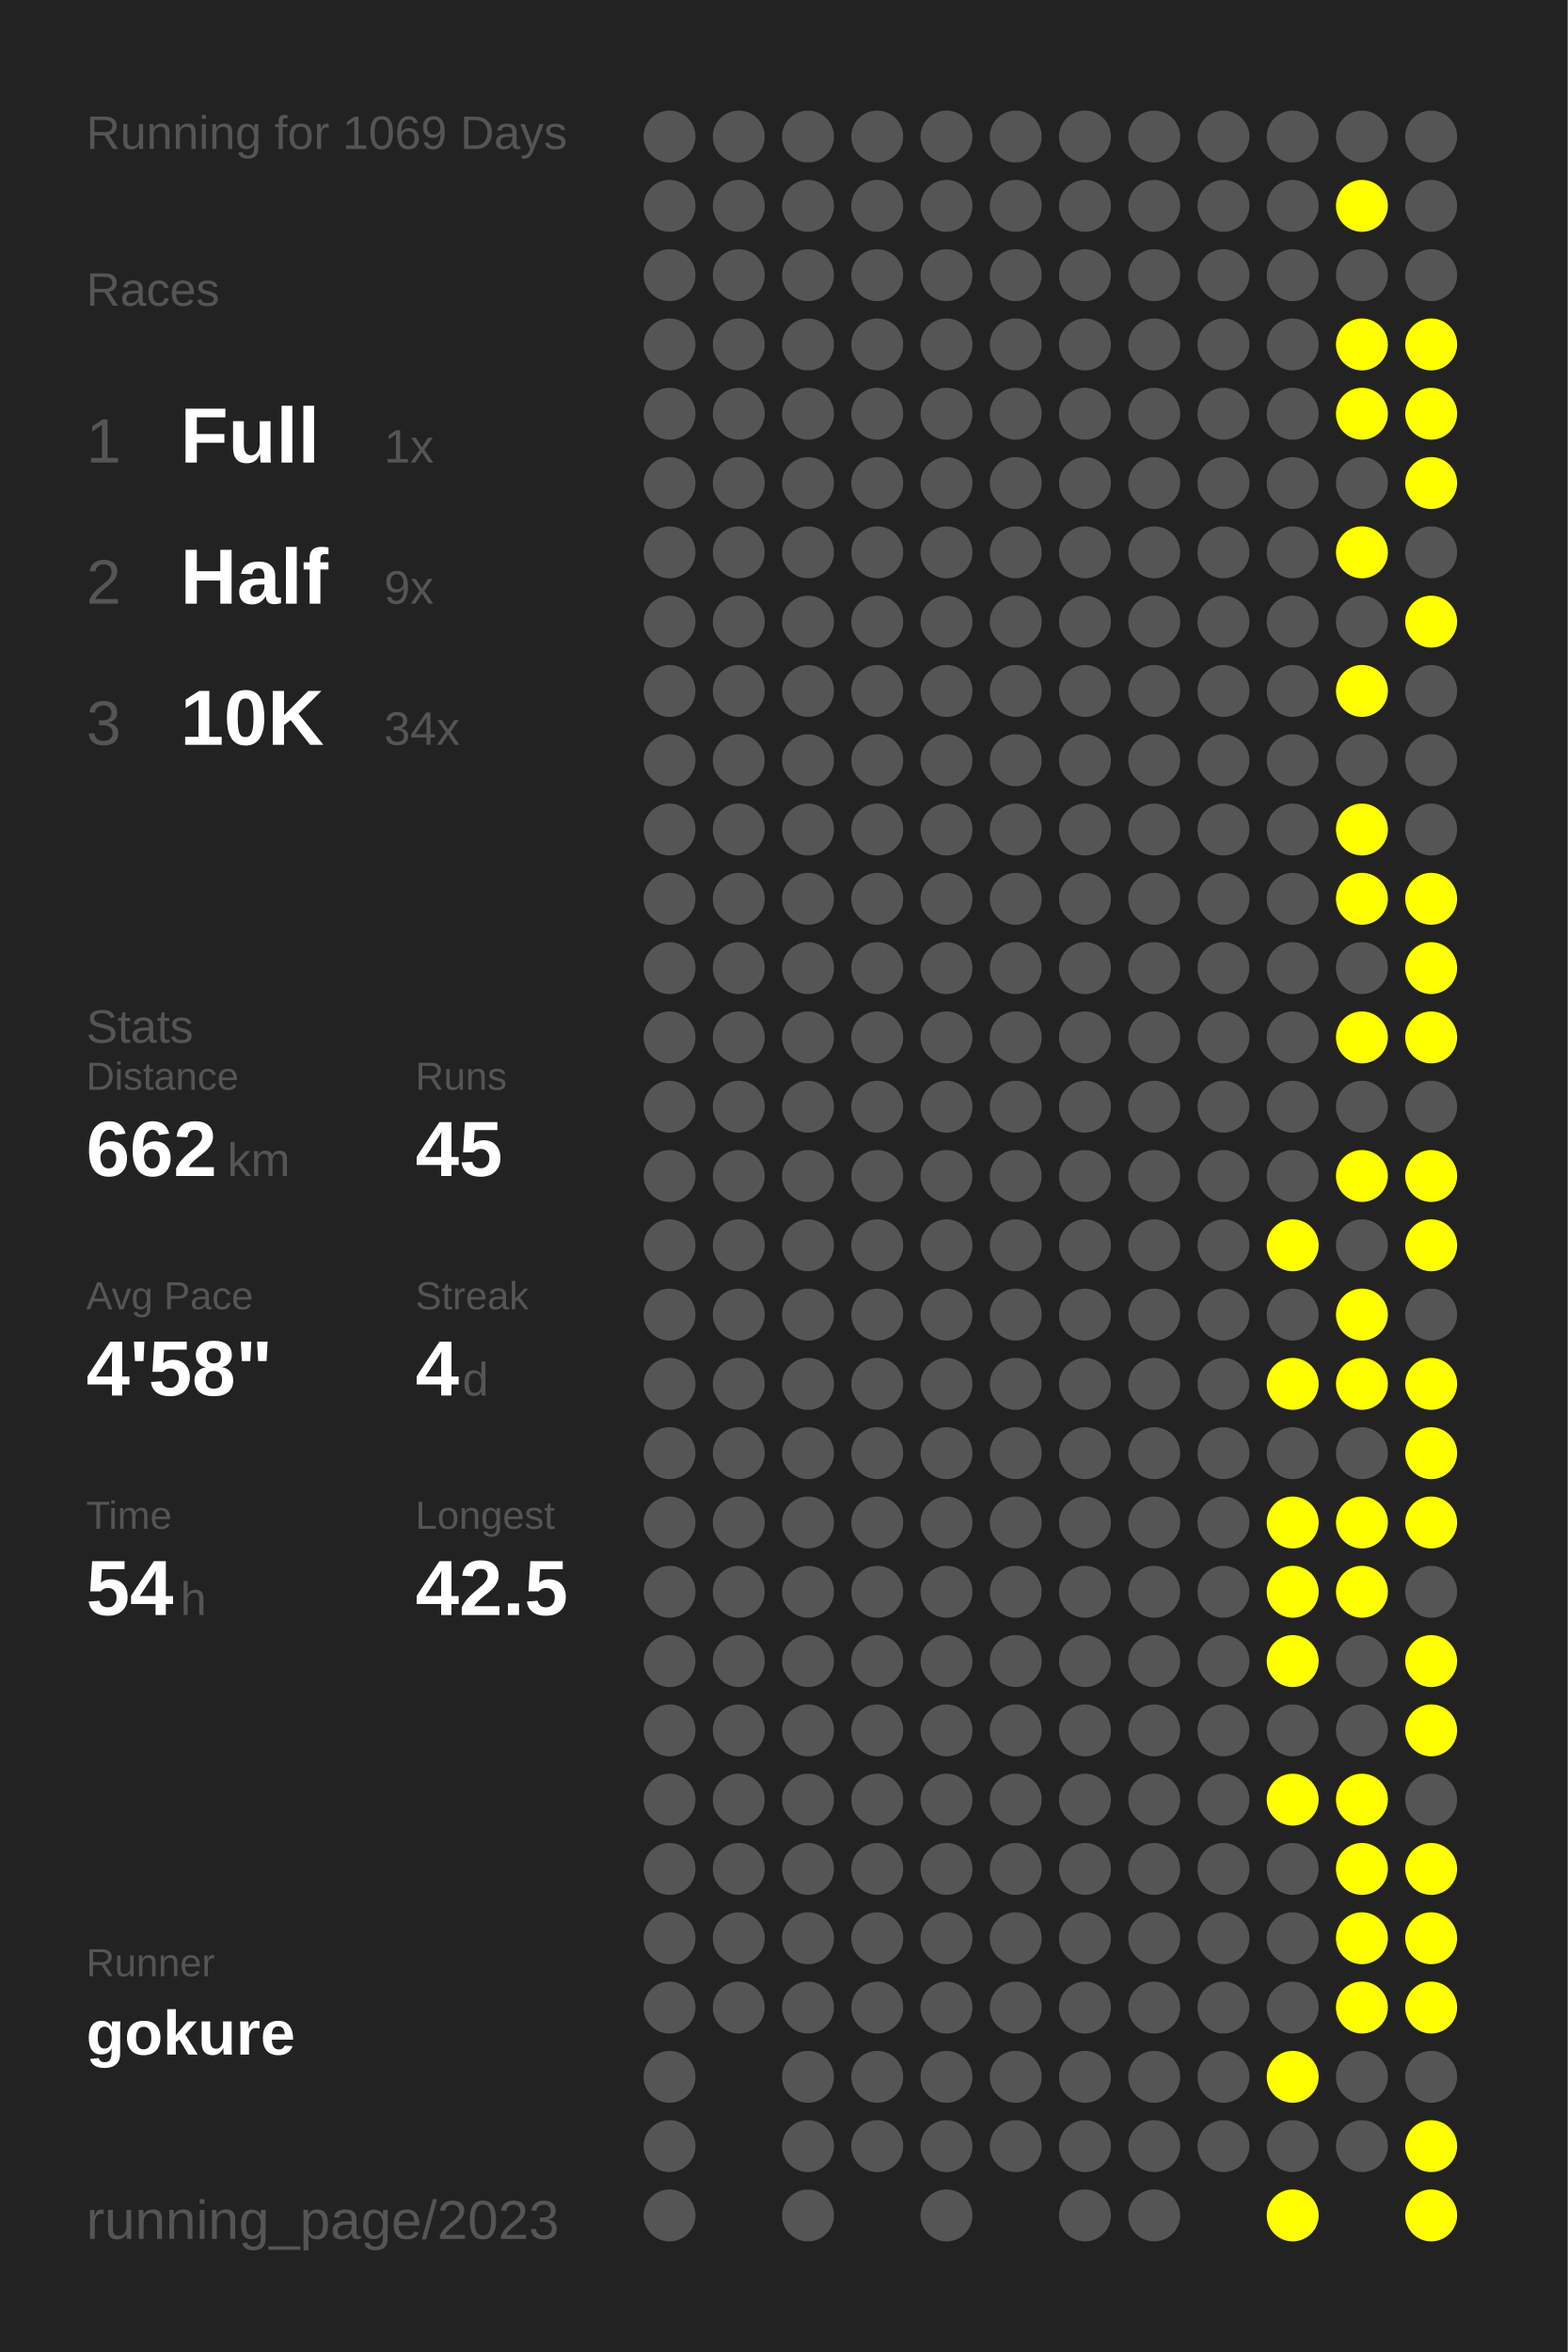
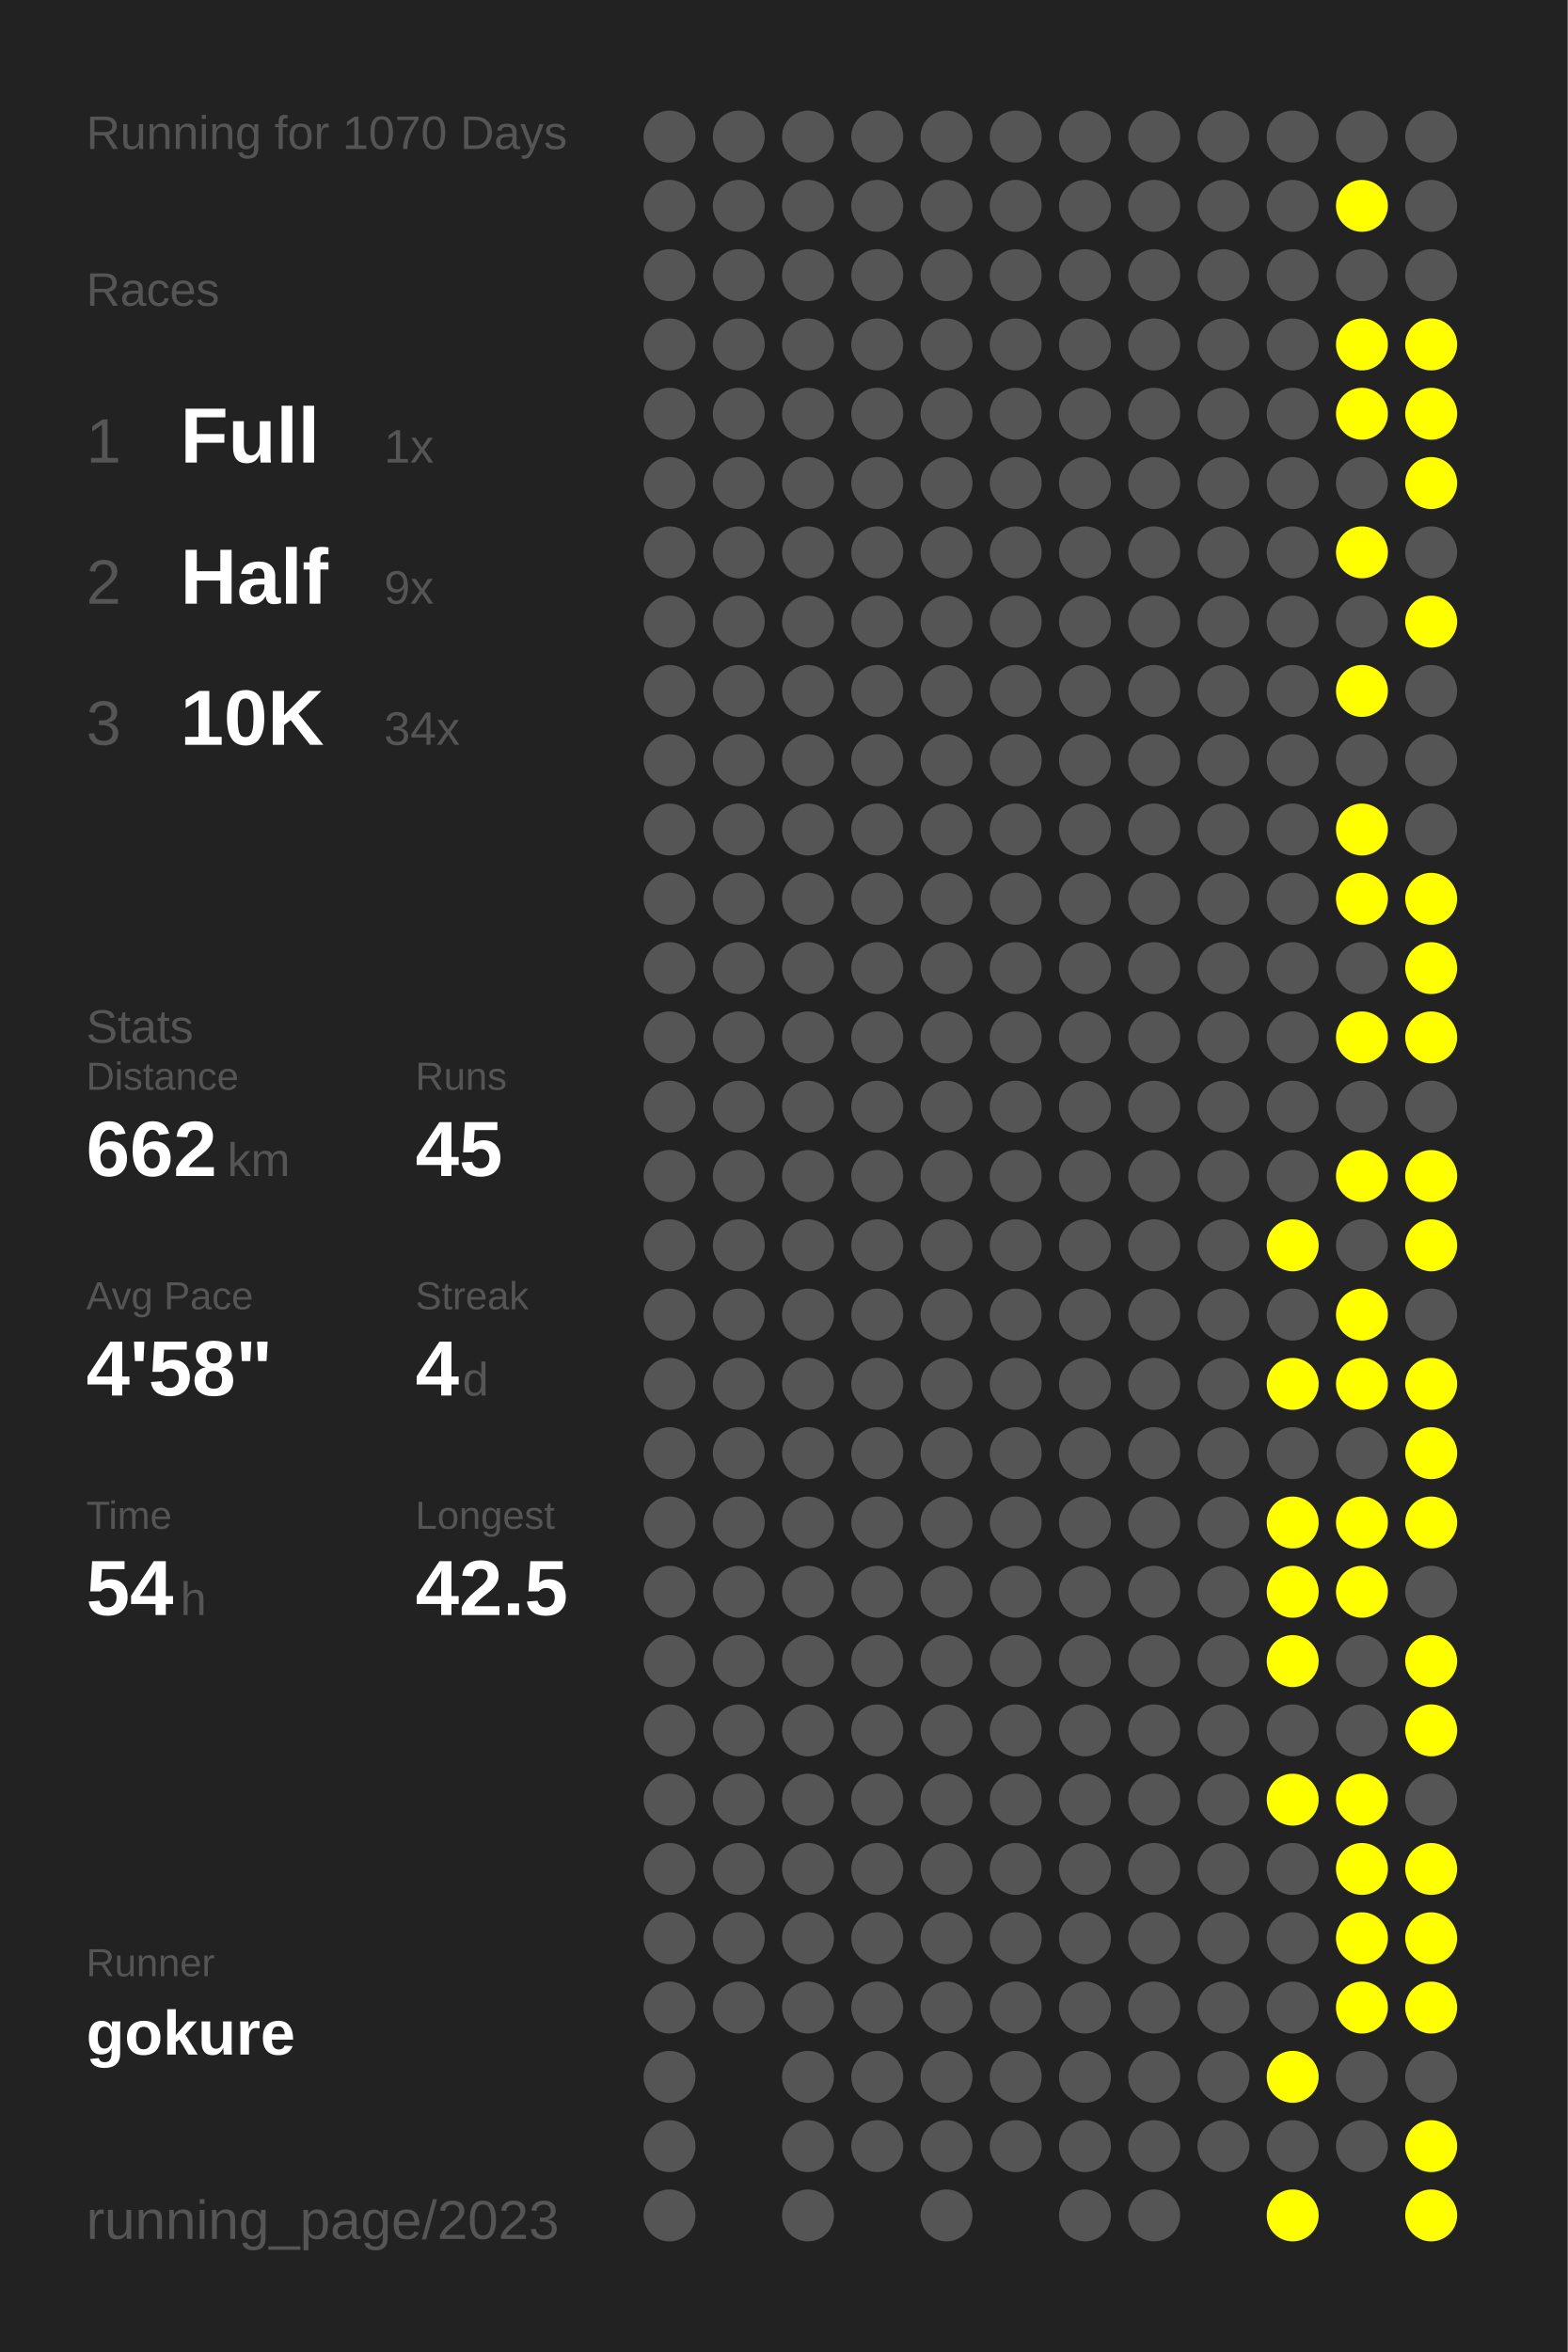
<svg xmlns="http://www.w3.org/2000/svg" baseProfile="full" height="300mm" version="1.1" viewBox="0,0,200,300" width="200mm">
  <defs />
  <rect fill="#222222" height="300" width="200" x="0" y="0" />
-   <text fill="#555555" style="font-size:6px; font-family:Arial;" x="11" y="19">Running for 1069 Days</text>
+   <text fill="#555555" style="font-size:6px; font-family:Arial;" x="11" y="19">Running for 1070 Days</text>
  <text fill="#555555" style="font-size:6px; font-family:Arial;" x="11" y="39">Races</text>
  <text fill="#555555" style="font-size:8px; font-family:Arial;" x="11" y="59">1</text>
  <text fill="#FFFFFF" style="font-size:10px; font-family:Arial; font-weight:bold;" x="23" y="59">Full</text>
  <text fill="#555555" style="font-size:6px; font-family:Arial;" x="49" y="59">1x</text>
  <text fill="#555555" style="font-size:8px; font-family:Arial;" x="11" y="77">2</text>
  <text fill="#FFFFFF" style="font-size:10px; font-family:Arial; font-weight:bold;" x="23" y="77">Half</text>
  <text fill="#555555" style="font-size:6px; font-family:Arial;" x="49" y="77">9x</text>
  <text fill="#555555" style="font-size:8px; font-family:Arial;" x="11" y="95">3</text>
  <text fill="#FFFFFF" style="font-size:10px; font-family:Arial; font-weight:bold;" x="23" y="95">10K</text>
  <text fill="#555555" style="font-size:6px; font-family:Arial;" x="49" y="95">34x</text>
  <text fill="#555555" style="font-size:6px; font-family:Arial;" x="11" y="133">Stats</text>
  <text fill="#555555" style="font-size:5px; font-family:Arial;" x="11" y="139">Distance</text>
  <text fill="#FFFFFF" style="font-size:10px; font-family:Arial; font-weight:bold;" x="11" y="150">662</text>
  <text fill="#555555" style="font-size:6px; font-family:Arial;" x="29" y="150">km</text>
  <text fill="#555555" style="font-size:5px; font-family:Arial;" x="53" y="139">Runs</text>
  <text fill="#FFFFFF" style="font-size:10px; font-family:Arial; font-weight:bold;" x="53" y="150">45</text>
  <text fill="#555555" style="font-size:5px; font-family:Arial;" x="11" y="167">Avg Pace</text>
  <text fill="#FFFFFF" style="font-size:10px; font-family:Arial; font-weight:bold;" x="11" y="178">4'58"</text>
  <text fill="#555555" style="font-size:5px; font-family:Arial;" x="53" y="167">Streak</text>
  <text fill="#FFFFFF" style="font-size:10px; font-family:Arial; font-weight:bold;" x="53" y="178">4</text>
  <text fill="#555555" style="font-size:6px; font-family:Arial;" x="59" y="178">d</text>
  <text fill="#555555" style="font-size:5px; font-family:Arial;" x="11" y="195">Time</text>
  <text fill="#FFFFFF" style="font-size:10px; font-family:Arial; font-weight:bold;" x="11" y="206">54</text>
  <text fill="#555555" style="font-size:6px; font-family:Arial;" x="23" y="206">h</text>
  <text fill="#555555" style="font-size:5px; font-family:Arial;" x="53" y="195">Longest</text>
  <text fill="#FFFFFF" style="font-size:10px; font-family:Arial; font-weight:bold;" x="53" y="206">42.5</text>
  <text fill="#555555" style="font-size:5px; font-family:Arial;" x="11" y="252.065">Runner</text>
  <text fill="#FFFFFF" style="font-size:8px; font-family:Arial; font-weight:bold;" x="11" y="262.065">gokure</text>
  <text fill="#555555" style="font-size:7px; font-family:Arial;" x="11" y="285.581">running_page/2023</text>
  <circle cx="85.417" cy="17.419" fill="#555555" r="3.312" />
  <circle cx="85.417" cy="26.258" fill="#555555" r="3.312" />
  <circle cx="85.417" cy="35.097" fill="#555555" r="3.312" />
  <circle cx="85.417" cy="43.935" fill="#555555" r="3.312" />
  <circle cx="85.417" cy="52.774" fill="#555555" r="3.312" />
  <circle cx="85.417" cy="61.613" fill="#555555" r="3.312" />
  <circle cx="85.417" cy="70.452" fill="#555555" r="3.312" />
  <circle cx="85.417" cy="79.29" fill="#555555" r="3.312" />
  <circle cx="85.417" cy="88.129" fill="#555555" r="3.312" />
  <circle cx="85.417" cy="96.968" fill="#555555" r="3.312" />
  <circle cx="85.417" cy="105.806" fill="#555555" r="3.312" />
  <circle cx="85.417" cy="114.645" fill="#555555" r="3.312" />
  <circle cx="85.417" cy="123.484" fill="#555555" r="3.312" />
  <circle cx="85.417" cy="132.323" fill="#555555" r="3.312" />
  <circle cx="85.417" cy="141.161" fill="#555555" r="3.312" />
  <circle cx="85.417" cy="150" fill="#555555" r="3.312" />
  <circle cx="85.417" cy="158.839" fill="#555555" r="3.312" />
  <circle cx="85.417" cy="167.677" fill="#555555" r="3.312" />
  <circle cx="85.417" cy="176.516" fill="#555555" r="3.312" />
  <circle cx="85.417" cy="185.355" fill="#555555" r="3.312" />
  <circle cx="85.417" cy="194.194" fill="#555555" r="3.312" />
  <circle cx="85.417" cy="203.032" fill="#555555" r="3.312" />
  <circle cx="85.417" cy="211.871" fill="#555555" r="3.312" />
  <circle cx="85.417" cy="220.71" fill="#555555" r="3.312" />
  <circle cx="85.417" cy="229.548" fill="#555555" r="3.312" />
  <circle cx="85.417" cy="238.387" fill="#555555" r="3.312" />
  <circle cx="85.417" cy="247.226" fill="#555555" r="3.312" />
  <circle cx="85.417" cy="256.065" fill="#555555" r="3.312" />
  <circle cx="85.417" cy="264.903" fill="#555555" r="3.312" />
  <circle cx="85.417" cy="273.742" fill="#555555" r="3.312" />
  <circle cx="85.417" cy="282.581" fill="#555555" r="3.312" />
  <circle cx="94.25" cy="17.419" fill="#555555" r="3.312" />
  <circle cx="94.25" cy="26.258" fill="#555555" r="3.312" />
  <circle cx="94.25" cy="35.097" fill="#555555" r="3.312" />
  <circle cx="94.25" cy="43.935" fill="#555555" r="3.312" />
  <circle cx="94.25" cy="52.774" fill="#555555" r="3.312" />
  <circle cx="94.25" cy="61.613" fill="#555555" r="3.312" />
  <circle cx="94.25" cy="70.452" fill="#555555" r="3.312" />
  <circle cx="94.25" cy="79.29" fill="#555555" r="3.312" />
  <circle cx="94.25" cy="88.129" fill="#555555" r="3.312" />
  <circle cx="94.25" cy="96.968" fill="#555555" r="3.312" />
  <circle cx="94.25" cy="105.806" fill="#555555" r="3.312" />
  <circle cx="94.25" cy="114.645" fill="#555555" r="3.312" />
  <circle cx="94.25" cy="123.484" fill="#555555" r="3.312" />
  <circle cx="94.25" cy="132.323" fill="#555555" r="3.312" />
  <circle cx="94.25" cy="141.161" fill="#555555" r="3.312" />
  <circle cx="94.25" cy="150" fill="#555555" r="3.312" />
  <circle cx="94.25" cy="158.839" fill="#555555" r="3.312" />
  <circle cx="94.25" cy="167.677" fill="#555555" r="3.312" />
  <circle cx="94.25" cy="176.516" fill="#555555" r="3.312" />
  <circle cx="94.25" cy="185.355" fill="#555555" r="3.312" />
  <circle cx="94.25" cy="194.194" fill="#555555" r="3.312" />
  <circle cx="94.25" cy="203.032" fill="#555555" r="3.312" />
  <circle cx="94.25" cy="211.871" fill="#555555" r="3.312" />
  <circle cx="94.25" cy="220.71" fill="#555555" r="3.312" />
  <circle cx="94.25" cy="229.548" fill="#555555" r="3.312" />
  <circle cx="94.25" cy="238.387" fill="#555555" r="3.312" />
  <circle cx="94.25" cy="247.226" fill="#555555" r="3.312" />
  <circle cx="94.25" cy="256.065" fill="#555555" r="3.312" />
  <circle cx="103.083" cy="17.419" fill="#555555" r="3.312" />
  <circle cx="103.083" cy="26.258" fill="#555555" r="3.312" />
  <circle cx="103.083" cy="35.097" fill="#555555" r="3.312" />
  <circle cx="103.083" cy="43.935" fill="#555555" r="3.312" />
  <circle cx="103.083" cy="52.774" fill="#555555" r="3.312" />
  <circle cx="103.083" cy="61.613" fill="#555555" r="3.312" />
  <circle cx="103.083" cy="70.452" fill="#555555" r="3.312" />
  <circle cx="103.083" cy="79.29" fill="#555555" r="3.312" />
  <circle cx="103.083" cy="88.129" fill="#555555" r="3.312" />
  <circle cx="103.083" cy="96.968" fill="#555555" r="3.312" />
  <circle cx="103.083" cy="105.806" fill="#555555" r="3.312" />
  <circle cx="103.083" cy="114.645" fill="#555555" r="3.312" />
  <circle cx="103.083" cy="123.484" fill="#555555" r="3.312" />
  <circle cx="103.083" cy="132.323" fill="#555555" r="3.312" />
  <circle cx="103.083" cy="141.161" fill="#555555" r="3.312" />
  <circle cx="103.083" cy="150" fill="#555555" r="3.312" />
  <circle cx="103.083" cy="158.839" fill="#555555" r="3.312" />
  <circle cx="103.083" cy="167.677" fill="#555555" r="3.312" />
  <circle cx="103.083" cy="176.516" fill="#555555" r="3.312" />
  <circle cx="103.083" cy="185.355" fill="#555555" r="3.312" />
  <circle cx="103.083" cy="194.194" fill="#555555" r="3.312" />
  <circle cx="103.083" cy="203.032" fill="#555555" r="3.312" />
  <circle cx="103.083" cy="211.871" fill="#555555" r="3.312" />
  <circle cx="103.083" cy="220.71" fill="#555555" r="3.312" />
  <circle cx="103.083" cy="229.548" fill="#555555" r="3.312" />
  <circle cx="103.083" cy="238.387" fill="#555555" r="3.312" />
  <circle cx="103.083" cy="247.226" fill="#555555" r="3.312" />
  <circle cx="103.083" cy="256.065" fill="#555555" r="3.312" />
  <circle cx="103.083" cy="264.903" fill="#555555" r="3.312" />
  <circle cx="103.083" cy="273.742" fill="#555555" r="3.312" />
  <circle cx="103.083" cy="282.581" fill="#555555" r="3.312" />
  <circle cx="111.917" cy="17.419" fill="#555555" r="3.312" />
  <circle cx="111.917" cy="26.258" fill="#555555" r="3.312" />
  <circle cx="111.917" cy="35.097" fill="#555555" r="3.312" />
  <circle cx="111.917" cy="43.935" fill="#555555" r="3.312" />
  <circle cx="111.917" cy="52.774" fill="#555555" r="3.312" />
  <circle cx="111.917" cy="61.613" fill="#555555" r="3.312" />
  <circle cx="111.917" cy="70.452" fill="#555555" r="3.312" />
  <circle cx="111.917" cy="79.29" fill="#555555" r="3.312" />
  <circle cx="111.917" cy="88.129" fill="#555555" r="3.312" />
  <circle cx="111.917" cy="96.968" fill="#555555" r="3.312" />
  <circle cx="111.917" cy="105.806" fill="#555555" r="3.312" />
  <circle cx="111.917" cy="114.645" fill="#555555" r="3.312" />
  <circle cx="111.917" cy="123.484" fill="#555555" r="3.312" />
  <circle cx="111.917" cy="132.323" fill="#555555" r="3.312" />
  <circle cx="111.917" cy="141.161" fill="#555555" r="3.312" />
  <circle cx="111.917" cy="150" fill="#555555" r="3.312" />
  <circle cx="111.917" cy="158.839" fill="#555555" r="3.312" />
  <circle cx="111.917" cy="167.677" fill="#555555" r="3.312" />
  <circle cx="111.917" cy="176.516" fill="#555555" r="3.312" />
  <circle cx="111.917" cy="185.355" fill="#555555" r="3.312" />
  <circle cx="111.917" cy="194.194" fill="#555555" r="3.312" />
  <circle cx="111.917" cy="203.032" fill="#555555" r="3.312" />
  <circle cx="111.917" cy="211.871" fill="#555555" r="3.312" />
  <circle cx="111.917" cy="220.71" fill="#555555" r="3.312" />
  <circle cx="111.917" cy="229.548" fill="#555555" r="3.312" />
  <circle cx="111.917" cy="238.387" fill="#555555" r="3.312" />
  <circle cx="111.917" cy="247.226" fill="#555555" r="3.312" />
  <circle cx="111.917" cy="256.065" fill="#555555" r="3.312" />
  <circle cx="111.917" cy="264.903" fill="#555555" r="3.312" />
  <circle cx="111.917" cy="273.742" fill="#555555" r="3.312" />
  <circle cx="120.75" cy="17.419" fill="#555555" r="3.312" />
  <circle cx="120.75" cy="26.258" fill="#555555" r="3.312" />
  <circle cx="120.75" cy="35.097" fill="#555555" r="3.312" />
  <circle cx="120.75" cy="43.935" fill="#555555" r="3.312" />
  <circle cx="120.75" cy="52.774" fill="#555555" r="3.312" />
  <circle cx="120.75" cy="61.613" fill="#555555" r="3.312" />
  <circle cx="120.75" cy="70.452" fill="#555555" r="3.312" />
  <circle cx="120.75" cy="79.29" fill="#555555" r="3.312" />
  <circle cx="120.75" cy="88.129" fill="#555555" r="3.312" />
  <circle cx="120.75" cy="96.968" fill="#555555" r="3.312" />
  <circle cx="120.75" cy="105.806" fill="#555555" r="3.312" />
  <circle cx="120.75" cy="114.645" fill="#555555" r="3.312" />
  <circle cx="120.75" cy="123.484" fill="#555555" r="3.312" />
  <circle cx="120.75" cy="132.323" fill="#555555" r="3.312" />
  <circle cx="120.75" cy="141.161" fill="#555555" r="3.312" />
  <circle cx="120.75" cy="150" fill="#555555" r="3.312" />
  <circle cx="120.75" cy="158.839" fill="#555555" r="3.312" />
  <circle cx="120.75" cy="167.677" fill="#555555" r="3.312" />
  <circle cx="120.75" cy="176.516" fill="#555555" r="3.312" />
  <circle cx="120.75" cy="185.355" fill="#555555" r="3.312" />
  <circle cx="120.75" cy="194.194" fill="#555555" r="3.312" />
  <circle cx="120.75" cy="203.032" fill="#555555" r="3.312" />
  <circle cx="120.75" cy="211.871" fill="#555555" r="3.312" />
  <circle cx="120.75" cy="220.71" fill="#555555" r="3.312" />
  <circle cx="120.75" cy="229.548" fill="#555555" r="3.312" />
  <circle cx="120.75" cy="238.387" fill="#555555" r="3.312" />
  <circle cx="120.75" cy="247.226" fill="#555555" r="3.312" />
  <circle cx="120.75" cy="256.065" fill="#555555" r="3.312" />
  <circle cx="120.75" cy="264.903" fill="#555555" r="3.312" />
  <circle cx="120.75" cy="273.742" fill="#555555" r="3.312" />
  <circle cx="120.75" cy="282.581" fill="#555555" r="3.312" />
  <circle cx="129.583" cy="17.419" fill="#555555" r="3.312" />
  <circle cx="129.583" cy="26.258" fill="#555555" r="3.312" />
  <circle cx="129.583" cy="35.097" fill="#555555" r="3.312" />
  <circle cx="129.583" cy="43.935" fill="#555555" r="3.312" />
  <circle cx="129.583" cy="52.774" fill="#555555" r="3.312" />
  <circle cx="129.583" cy="61.613" fill="#555555" r="3.312" />
  <circle cx="129.583" cy="70.452" fill="#555555" r="3.312" />
  <circle cx="129.583" cy="79.29" fill="#555555" r="3.312" />
  <circle cx="129.583" cy="88.129" fill="#555555" r="3.312" />
  <circle cx="129.583" cy="96.968" fill="#555555" r="3.312" />
  <circle cx="129.583" cy="105.806" fill="#555555" r="3.312" />
  <circle cx="129.583" cy="114.645" fill="#555555" r="3.312" />
  <circle cx="129.583" cy="123.484" fill="#555555" r="3.312" />
  <circle cx="129.583" cy="132.323" fill="#555555" r="3.312" />
  <circle cx="129.583" cy="141.161" fill="#555555" r="3.312" />
  <circle cx="129.583" cy="150" fill="#555555" r="3.312" />
  <circle cx="129.583" cy="158.839" fill="#555555" r="3.312" />
  <circle cx="129.583" cy="167.677" fill="#555555" r="3.312" />
  <circle cx="129.583" cy="176.516" fill="#555555" r="3.312" />
  <circle cx="129.583" cy="185.355" fill="#555555" r="3.312" />
  <circle cx="129.583" cy="194.194" fill="#555555" r="3.312" />
  <circle cx="129.583" cy="203.032" fill="#555555" r="3.312" />
  <circle cx="129.583" cy="211.871" fill="#555555" r="3.312" />
  <circle cx="129.583" cy="220.71" fill="#555555" r="3.312" />
  <circle cx="129.583" cy="229.548" fill="#555555" r="3.312" />
  <circle cx="129.583" cy="238.387" fill="#555555" r="3.312" />
  <circle cx="129.583" cy="247.226" fill="#555555" r="3.312" />
  <circle cx="129.583" cy="256.065" fill="#555555" r="3.312" />
  <circle cx="129.583" cy="264.903" fill="#555555" r="3.312" />
  <circle cx="129.583" cy="273.742" fill="#555555" r="3.312" />
  <circle cx="138.417" cy="17.419" fill="#555555" r="3.312" />
  <circle cx="138.417" cy="26.258" fill="#555555" r="3.312" />
  <circle cx="138.417" cy="35.097" fill="#555555" r="3.312" />
  <circle cx="138.417" cy="43.935" fill="#555555" r="3.312" />
  <circle cx="138.417" cy="52.774" fill="#555555" r="3.312" />
  <circle cx="138.417" cy="61.613" fill="#555555" r="3.312" />
  <circle cx="138.417" cy="70.452" fill="#555555" r="3.312" />
  <circle cx="138.417" cy="79.29" fill="#555555" r="3.312" />
  <circle cx="138.417" cy="88.129" fill="#555555" r="3.312" />
  <circle cx="138.417" cy="96.968" fill="#555555" r="3.312" />
  <circle cx="138.417" cy="105.806" fill="#555555" r="3.312" />
  <circle cx="138.417" cy="114.645" fill="#555555" r="3.312" />
  <circle cx="138.417" cy="123.484" fill="#555555" r="3.312" />
  <circle cx="138.417" cy="132.323" fill="#555555" r="3.312" />
  <circle cx="138.417" cy="141.161" fill="#555555" r="3.312" />
  <circle cx="138.417" cy="150" fill="#555555" r="3.312" />
  <circle cx="138.417" cy="158.839" fill="#555555" r="3.312" />
  <circle cx="138.417" cy="167.677" fill="#555555" r="3.312" />
  <circle cx="138.417" cy="176.516" fill="#555555" r="3.312" />
  <circle cx="138.417" cy="185.355" fill="#555555" r="3.312" />
  <circle cx="138.417" cy="194.194" fill="#555555" r="3.312" />
  <circle cx="138.417" cy="203.032" fill="#555555" r="3.312" />
  <circle cx="138.417" cy="211.871" fill="#555555" r="3.312" />
  <circle cx="138.417" cy="220.71" fill="#555555" r="3.312" />
  <circle cx="138.417" cy="229.548" fill="#555555" r="3.312" />
  <circle cx="138.417" cy="238.387" fill="#555555" r="3.312" />
  <circle cx="138.417" cy="247.226" fill="#555555" r="3.312" />
  <circle cx="138.417" cy="256.065" fill="#555555" r="3.312" />
  <circle cx="138.417" cy="264.903" fill="#555555" r="3.312" />
  <circle cx="138.417" cy="273.742" fill="#555555" r="3.312" />
  <circle cx="138.417" cy="282.581" fill="#555555" r="3.312" />
  <circle cx="147.25" cy="17.419" fill="#555555" r="3.312" />
  <circle cx="147.25" cy="26.258" fill="#555555" r="3.312" />
  <circle cx="147.25" cy="35.097" fill="#555555" r="3.312" />
  <circle cx="147.25" cy="43.935" fill="#555555" r="3.312" />
  <circle cx="147.25" cy="52.774" fill="#555555" r="3.312" />
  <circle cx="147.25" cy="61.613" fill="#555555" r="3.312" />
  <circle cx="147.25" cy="70.452" fill="#555555" r="3.312" />
  <circle cx="147.25" cy="79.29" fill="#555555" r="3.312" />
  <circle cx="147.25" cy="88.129" fill="#555555" r="3.312" />
  <circle cx="147.25" cy="96.968" fill="#555555" r="3.312" />
  <circle cx="147.25" cy="105.806" fill="#555555" r="3.312" />
  <circle cx="147.25" cy="114.645" fill="#555555" r="3.312" />
  <circle cx="147.25" cy="123.484" fill="#555555" r="3.312" />
  <circle cx="147.25" cy="132.323" fill="#555555" r="3.312" />
  <circle cx="147.25" cy="141.161" fill="#555555" r="3.312" />
  <circle cx="147.25" cy="150" fill="#555555" r="3.312" />
  <circle cx="147.25" cy="158.839" fill="#555555" r="3.312" />
  <circle cx="147.25" cy="167.677" fill="#555555" r="3.312" />
  <circle cx="147.25" cy="176.516" fill="#555555" r="3.312" />
  <circle cx="147.25" cy="185.355" fill="#555555" r="3.312" />
  <circle cx="147.25" cy="194.194" fill="#555555" r="3.312" />
  <circle cx="147.25" cy="203.032" fill="#555555" r="3.312" />
  <circle cx="147.25" cy="211.871" fill="#555555" r="3.312" />
  <circle cx="147.25" cy="220.71" fill="#555555" r="3.312" />
  <circle cx="147.25" cy="229.548" fill="#555555" r="3.312" />
  <circle cx="147.25" cy="238.387" fill="#555555" r="3.312" />
  <circle cx="147.25" cy="247.226" fill="#555555" r="3.312" />
  <circle cx="147.25" cy="256.065" fill="#555555" r="3.312" />
  <circle cx="147.25" cy="264.903" fill="#555555" r="3.312" />
  <circle cx="147.25" cy="273.742" fill="#555555" r="3.312" />
  <circle cx="147.25" cy="282.581" fill="#555555" r="3.312" />
  <circle cx="156.083" cy="17.419" fill="#555555" r="3.312" />
  <circle cx="156.083" cy="26.258" fill="#555555" r="3.312" />
  <circle cx="156.083" cy="35.097" fill="#555555" r="3.312" />
  <circle cx="156.083" cy="43.935" fill="#555555" r="3.312" />
  <circle cx="156.083" cy="52.774" fill="#555555" r="3.312" />
  <circle cx="156.083" cy="61.613" fill="#555555" r="3.312" />
  <circle cx="156.083" cy="70.452" fill="#555555" r="3.312" />
  <circle cx="156.083" cy="79.29" fill="#555555" r="3.312" />
  <circle cx="156.083" cy="88.129" fill="#555555" r="3.312" />
  <circle cx="156.083" cy="96.968" fill="#555555" r="3.312" />
  <circle cx="156.083" cy="105.806" fill="#555555" r="3.312" />
  <circle cx="156.083" cy="114.645" fill="#555555" r="3.312" />
  <circle cx="156.083" cy="123.484" fill="#555555" r="3.312" />
  <circle cx="156.083" cy="132.323" fill="#555555" r="3.312" />
  <circle cx="156.083" cy="141.161" fill="#555555" r="3.312" />
  <circle cx="156.083" cy="150" fill="#555555" r="3.312" />
  <circle cx="156.083" cy="158.839" fill="#555555" r="3.312" />
  <circle cx="156.083" cy="167.677" fill="#555555" r="3.312" />
  <circle cx="156.083" cy="176.516" fill="#555555" r="3.312" />
  <circle cx="156.083" cy="185.355" fill="#555555" r="3.312" />
  <circle cx="156.083" cy="194.194" fill="#555555" r="3.312" />
  <circle cx="156.083" cy="203.032" fill="#555555" r="3.312" />
  <circle cx="156.083" cy="211.871" fill="#555555" r="3.312" />
  <circle cx="156.083" cy="220.71" fill="#555555" r="3.312" />
  <circle cx="156.083" cy="229.548" fill="#555555" r="3.312" />
  <circle cx="156.083" cy="238.387" fill="#555555" r="3.312" />
  <circle cx="156.083" cy="247.226" fill="#555555" r="3.312" />
  <circle cx="156.083" cy="256.065" fill="#555555" r="3.312" />
  <circle cx="156.083" cy="264.903" fill="#555555" r="3.312" />
  <circle cx="156.083" cy="273.742" fill="#555555" r="3.312" />
  <circle cx="164.917" cy="17.419" fill="#555555" r="3.312" />
  <circle cx="164.917" cy="26.258" fill="#555555" r="3.312" />
  <circle cx="164.917" cy="35.097" fill="#555555" r="3.312" />
  <circle cx="164.917" cy="43.935" fill="#555555" r="3.312" />
  <circle cx="164.917" cy="52.774" fill="#555555" r="3.312" />
  <circle cx="164.917" cy="61.613" fill="#555555" r="3.312" />
  <circle cx="164.917" cy="70.452" fill="#555555" r="3.312" />
  <circle cx="164.917" cy="79.29" fill="#555555" r="3.312" />
  <circle cx="164.917" cy="88.129" fill="#555555" r="3.312" />
  <circle cx="164.917" cy="96.968" fill="#555555" r="3.312" />
  <circle cx="164.917" cy="105.806" fill="#555555" r="3.312" />
  <circle cx="164.917" cy="114.645" fill="#555555" r="3.312" />
  <circle cx="164.917" cy="123.484" fill="#555555" r="3.312" />
  <circle cx="164.917" cy="132.323" fill="#555555" r="3.312" />
  <circle cx="164.917" cy="141.161" fill="#555555" r="3.312" />
  <circle cx="164.917" cy="150" fill="#555555" r="3.312" />
  <circle cx="164.917" cy="158.839" fill="#FFFF00" r="3.312" />
  <circle cx="164.917" cy="167.677" fill="#555555" r="3.312" />
  <circle cx="164.917" cy="176.516" fill="#FFFF00" r="3.312" />
  <circle cx="164.917" cy="185.355" fill="#555555" r="3.312" />
  <circle cx="164.917" cy="194.194" fill="#FFFF00" r="3.312" />
  <circle cx="164.917" cy="203.032" fill="#FFFF00" r="3.312" />
  <circle cx="164.917" cy="211.871" fill="#FFFF00" r="3.312" />
  <circle cx="164.917" cy="220.71" fill="#555555" r="3.312" />
  <circle cx="164.917" cy="229.548" fill="#FFFF00" r="3.312" />
  <circle cx="164.917" cy="238.387" fill="#555555" r="3.312" />
  <circle cx="164.917" cy="247.226" fill="#555555" r="3.312" />
  <circle cx="164.917" cy="256.065" fill="#555555" r="3.312" />
  <circle cx="164.917" cy="264.903" fill="#FFFF00" r="3.312" />
  <circle cx="164.917" cy="273.742" fill="#555555" r="3.312" />
  <circle cx="164.917" cy="282.581" fill="#FFFF00" r="3.312" />
  <circle cx="173.75" cy="17.419" fill="#555555" r="3.312" />
  <circle cx="173.75" cy="26.258" fill="#FFFF00" r="3.312" />
  <circle cx="173.75" cy="35.097" fill="#555555" r="3.312" />
  <circle cx="173.75" cy="43.935" fill="#FFFF00" r="3.312" />
  <circle cx="173.75" cy="52.774" fill="#FFFF00" r="3.312" />
  <circle cx="173.75" cy="61.613" fill="#555555" r="3.312" />
  <circle cx="173.75" cy="70.452" fill="#FFFF00" r="3.312" />
  <circle cx="173.75" cy="79.29" fill="#555555" r="3.312" />
  <circle cx="173.75" cy="88.129" fill="#FFFF00" r="3.312" />
  <circle cx="173.75" cy="96.968" fill="#555555" r="3.312" />
  <circle cx="173.75" cy="105.806" fill="#FFFF00" r="3.312" />
  <circle cx="173.75" cy="114.645" fill="#FFFF00" r="3.312" />
  <circle cx="173.75" cy="123.484" fill="#555555" r="3.312" />
  <circle cx="173.75" cy="132.323" fill="#FFFF00" r="3.312" />
  <circle cx="173.75" cy="141.161" fill="#555555" r="3.312" />
  <circle cx="173.75" cy="150" fill="#FFFF00" r="3.312" />
  <circle cx="173.75" cy="158.839" fill="#555555" r="3.312" />
  <circle cx="173.75" cy="167.677" fill="#FFFF00" r="3.312" />
  <circle cx="173.75" cy="176.516" fill="#FFFF00" r="3.312" />
  <circle cx="173.75" cy="185.355" fill="#555555" r="3.312" />
  <circle cx="173.75" cy="194.194" fill="#FFFF00" r="3.312" />
  <circle cx="173.75" cy="203.032" fill="#FFFF00" r="3.312" />
  <circle cx="173.75" cy="211.871" fill="#555555" r="3.312" />
  <circle cx="173.75" cy="220.71" fill="#555555" r="3.312" />
  <circle cx="173.75" cy="229.548" fill="#FFFF00" r="3.312" />
  <circle cx="173.75" cy="238.387" fill="#FFFF00" r="3.312" />
  <circle cx="173.75" cy="247.226" fill="#FFFF00" r="3.312" />
  <circle cx="173.75" cy="256.065" fill="#FFFF00" r="3.312" />
  <circle cx="173.75" cy="264.903" fill="#555555" r="3.312" />
  <circle cx="173.75" cy="273.742" fill="#555555" r="3.312" />
  <circle cx="182.583" cy="17.419" fill="#555555" r="3.312" />
  <circle cx="182.583" cy="26.258" fill="#555555" r="3.312" />
  <circle cx="182.583" cy="35.097" fill="#555555" r="3.312" />
  <circle cx="182.583" cy="43.935" fill="#FFFF00" r="3.312" />
  <circle cx="182.583" cy="52.774" fill="#FFFF00" r="3.312" />
  <circle cx="182.583" cy="61.613" fill="#FFFF00" r="3.312" />
  <circle cx="182.583" cy="70.452" fill="#555555" r="3.312" />
  <circle cx="182.583" cy="79.29" fill="#FFFF00" r="3.312" />
  <circle cx="182.583" cy="88.129" fill="#555555" r="3.312" />
  <circle cx="182.583" cy="96.968" fill="#555555" r="3.312" />
  <circle cx="182.583" cy="105.806" fill="#555555" r="3.312" />
  <circle cx="182.583" cy="114.645" fill="#FFFF00" r="3.312" />
  <circle cx="182.583" cy="123.484" fill="#FFFF00" r="3.312" />
  <circle cx="182.583" cy="132.323" fill="#FFFF00" r="3.312" />
  <circle cx="182.583" cy="141.161" fill="#555555" r="3.312" />
  <circle cx="182.583" cy="150" fill="#FFFF00" r="3.312" />
  <circle cx="182.583" cy="158.839" fill="#FFFF00" r="3.312" />
  <circle cx="182.583" cy="167.677" fill="#555555" r="3.312" />
  <circle cx="182.583" cy="176.516" fill="#FFFF00" r="3.312" />
  <circle cx="182.583" cy="185.355" fill="#FFFF00" r="3.312" />
  <circle cx="182.583" cy="194.194" fill="#FFFF00" r="3.312" />
  <circle cx="182.583" cy="203.032" fill="#555555" r="3.312" />
  <circle cx="182.583" cy="211.871" fill="#FFFF00" r="3.312" />
  <circle cx="182.583" cy="220.71" fill="#FFFF00" r="3.312" />
  <circle cx="182.583" cy="229.548" fill="#555555" r="3.312" />
  <circle cx="182.583" cy="238.387" fill="#FFFF00" r="3.312" />
  <circle cx="182.583" cy="247.226" fill="#FFFF00" r="3.312" />
  <circle cx="182.583" cy="256.065" fill="#FFFF00" r="3.312" />
  <circle cx="182.583" cy="264.903" fill="#555555" r="3.312" />
  <circle cx="182.583" cy="273.742" fill="#FFFF00" r="3.312" />
  <circle cx="182.583" cy="282.581" fill="#FFFF00" r="3.312" />
</svg>
